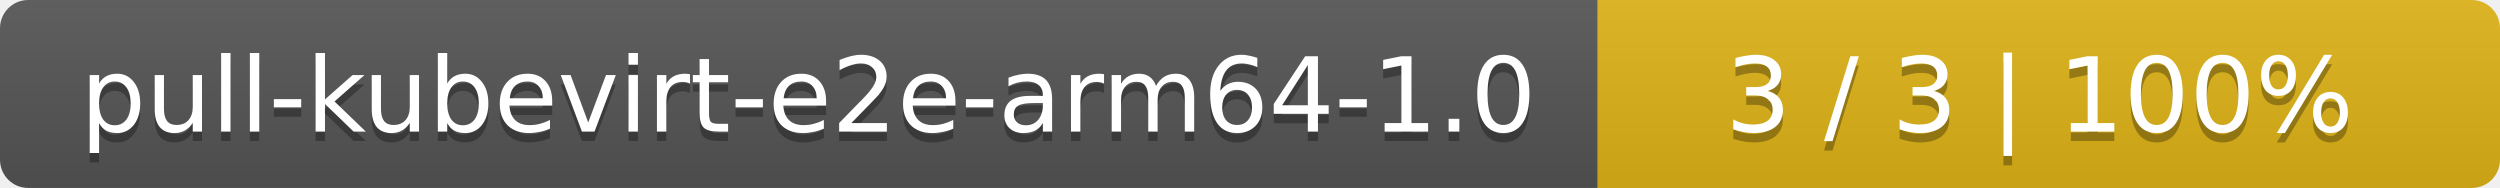
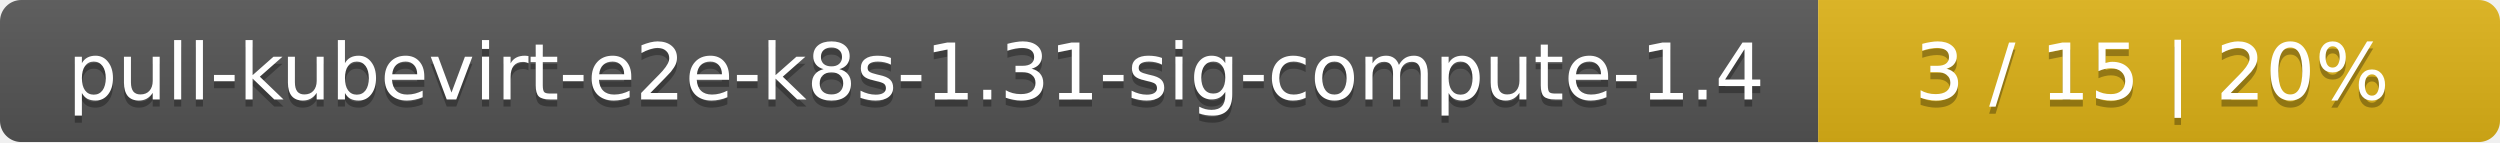
- <svg xmlns="http://www.w3.org/2000/svg" width="266" height="20">
+ <svg xmlns="http://www.w3.org/2000/svg" width="352" height="20">
  <linearGradient id="smooth" x2="0" y2="100%">
    <stop offset="0" stop-color="#bbb" stop-opacity=".1" />
    <stop offset="1" stop-opacity=".1" />
  </linearGradient>
  <mask id="round">
-     <rect width="266" height="20" rx="3" fill="#fff" />
+     <rect width="352" height="20" rx="3" fill="#fff" />
  </mask>
  <g mask="url(#round)">
-     <rect width="170" height="20" fill="#555" />
-     <rect x="170" width="96" height="20" fill="#dfb317" />
-     <rect width="266" height="20" fill="url(#smooth)" />
+     <rect width="256" height="20" fill="#555" />
+     <rect x="256" width="96" height="20" fill="#dfb317" />
+     <rect width="352" height="20" fill="url(#smooth)" />
  </g>
  <g fill="#fff" text-anchor="middle" font-family="DejaVu Sans,Verdana,Geneva,sans-serif" font-size="11">
-     <text x="86" y="15" fill="#010101" fill-opacity=".3">pull-kubevirt-e2e-arm64-1.0</text>
-     <text x="86" y="14">pull-kubevirt-e2e-arm64-1.0</text>
-     <text x="217" y="15" fill="#010101" fill-opacity=".3">3 / 3    |    100%</text>
-     <text x="217" y="14">3 / 3    |    100%</text>
+     <text x="129" y="15" fill="#010101" fill-opacity=".3">pull-kubevirt-e2e-k8s-1.31-sig-compute-1.4</text>
+     <text x="129" y="14">pull-kubevirt-e2e-k8s-1.31-sig-compute-1.4</text>
+     <text x="303" y="15" fill="#010101" fill-opacity=".3">3 / 15    |    20%</text>
+     <text x="303" y="14">3 / 15    |    20%</text>
  </g>
</svg>
